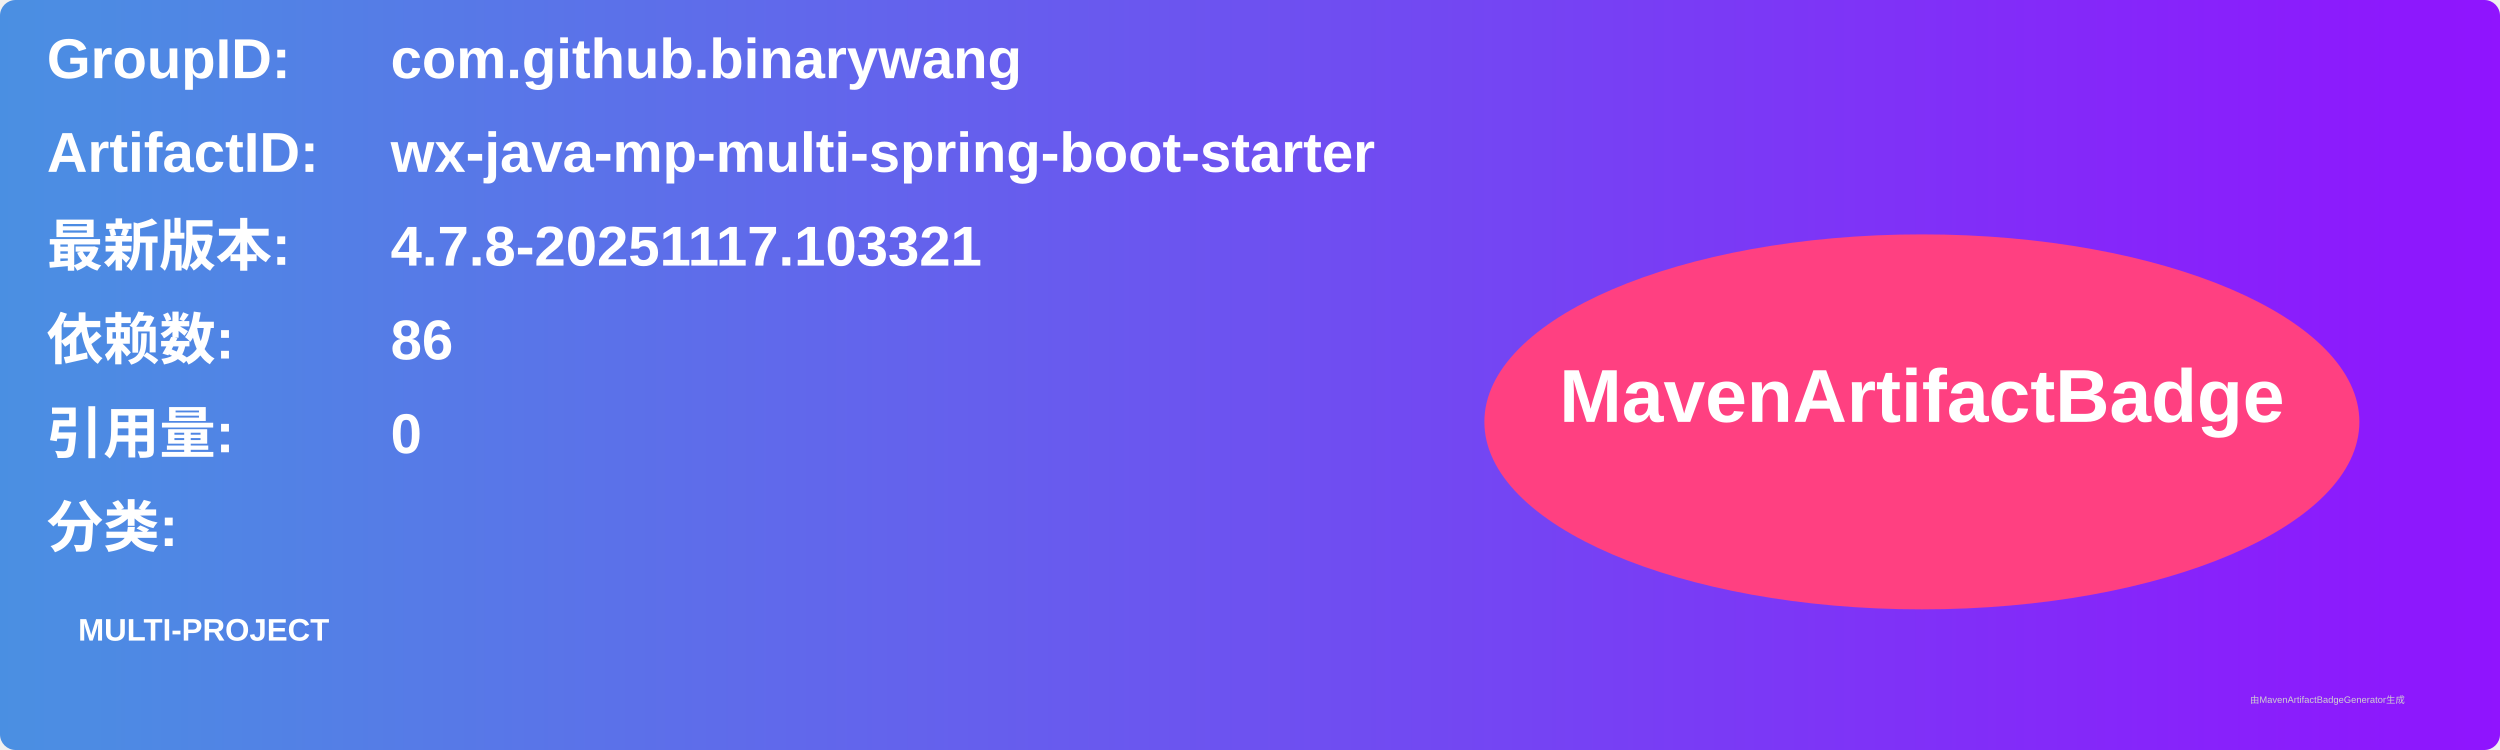
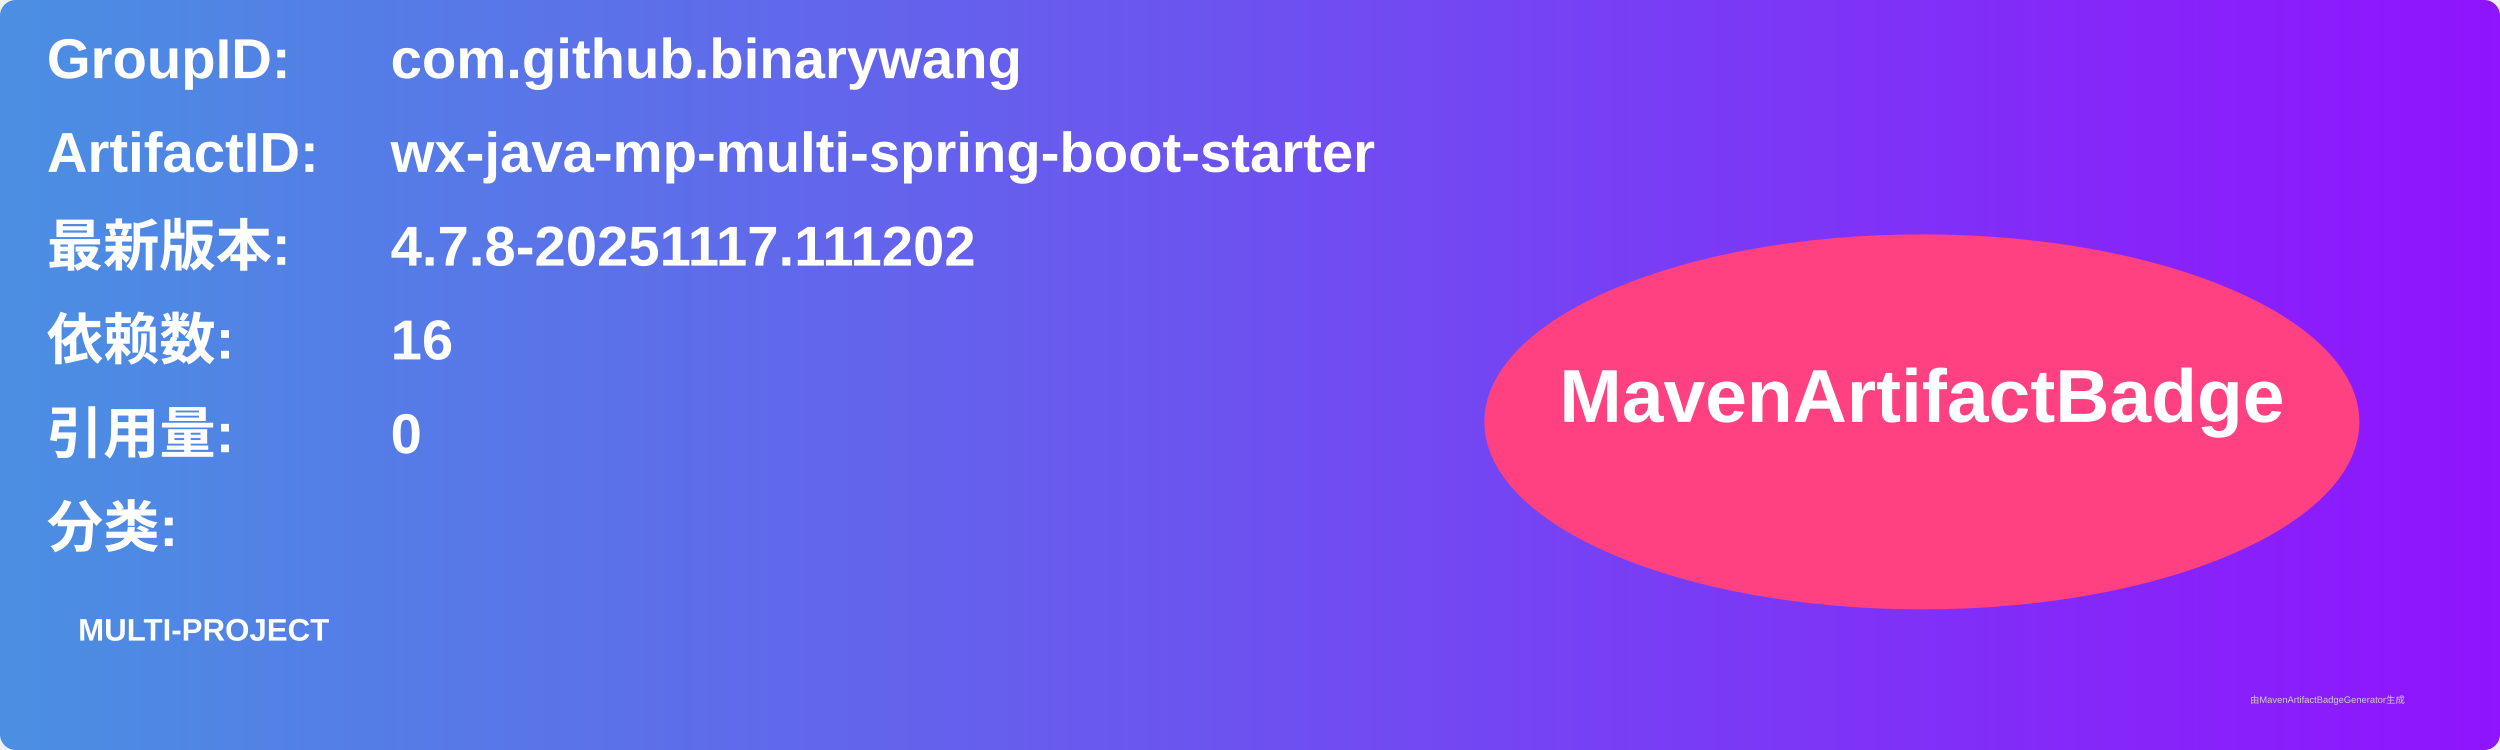
<svg xmlns="http://www.w3.org/2000/svg" width="800" height="240" viewBox="0 0 800 240">
  <linearGradient id="grad" x1="0%" y1="0%" x2="100%" y2="0%">
    <stop offset="0%" stop-color="#4a90e2" />
    <stop offset="100%" stop-color="#9013fe" />
  </linearGradient>
  <rect width="100%" height="100%" rx="5" ry="5" fill="url(#grad)" />
  <g transform="translate(15, 15)">
    <text x="0" y="10" font-family="Arial" font-size="18" fill="white" font-weight="bold" width="260">GroupID:</text>
    <text x="110" y="10" font-family="Arial" font-size="18" fill="white" font-weight="bold" width="460">com.github.binarywang</text>
    <text x="0" y="40" font-family="Arial" font-size="18" fill="white" font-weight="bold" width="260">ArtifactID:</text>
    <text x="110" y="40" font-family="Arial" font-size="18" fill="white" font-weight="bold" width="460">wx-java-mp-multi-spring-boot-starter</text>
    <text x="0" y="70" font-family="Arial" font-size="18" fill="white" font-weight="bold">最新版本:</text>
    <text x="110" y="70" font-family="Arial" font-size="18" fill="white" font-weight="bold">
-       <tspan font-weight="bold">4.7.8-20251117.103321</tspan>
+       <tspan font-weight="bold">4.7.8-20251117.111202</tspan>
    </text>
    <text x="0" y="100" font-family="Arial" font-size="18" fill="white" font-weight="bold">依赖数: </text>
    <text x="110" y="100" font-family="Arial" font-size="18" fill="white">
-       <tspan font-weight="bold">86</tspan>
+       <tspan font-weight="bold">16</tspan>
    </text>
    <text x="0" y="130" font-family="Arial" font-size="18" fill="white" font-weight="bold">引用量: </text>
    <text x="110" y="130" font-family="Arial" font-size="18" fill="white">
      <tspan font-weight="bold">0</tspan>
    </text>
    <text x="0" y="160" font-family="Arial" font-size="18" fill="white" font-weight="bold">分类:</text>
    <text x="10" y="190" font-family="Arial" font-size="10" fill="white">
      <tspan font-weight="bold">MULTI-PROJECT</tspan>
    </text>
    <ellipse cx="600" cy="120" rx="140" ry="60" fill="#ff4081" />
    <text x="600" y="120" text-anchor="middle" font-family="Arial" font-size="24" fill="white" font-weight="bold">MavenArtifactBadge</text>
  </g>
  <text x="720" y="225" font-family="Arial" font-size="3" fill="#d0d0d0">由MavenArtifactBadgeGenerator生成</text>
</svg>
